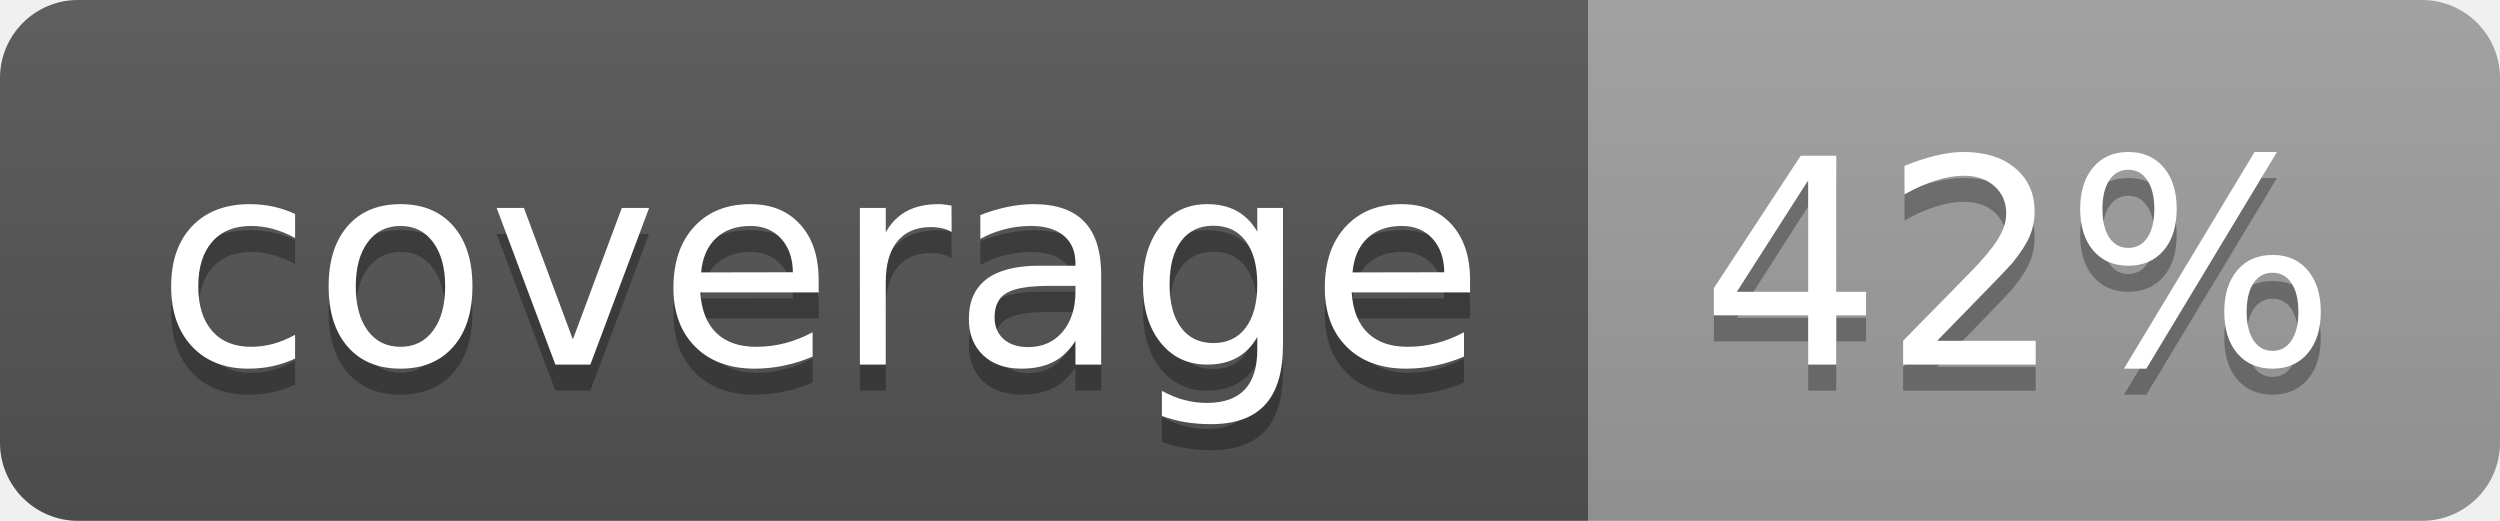
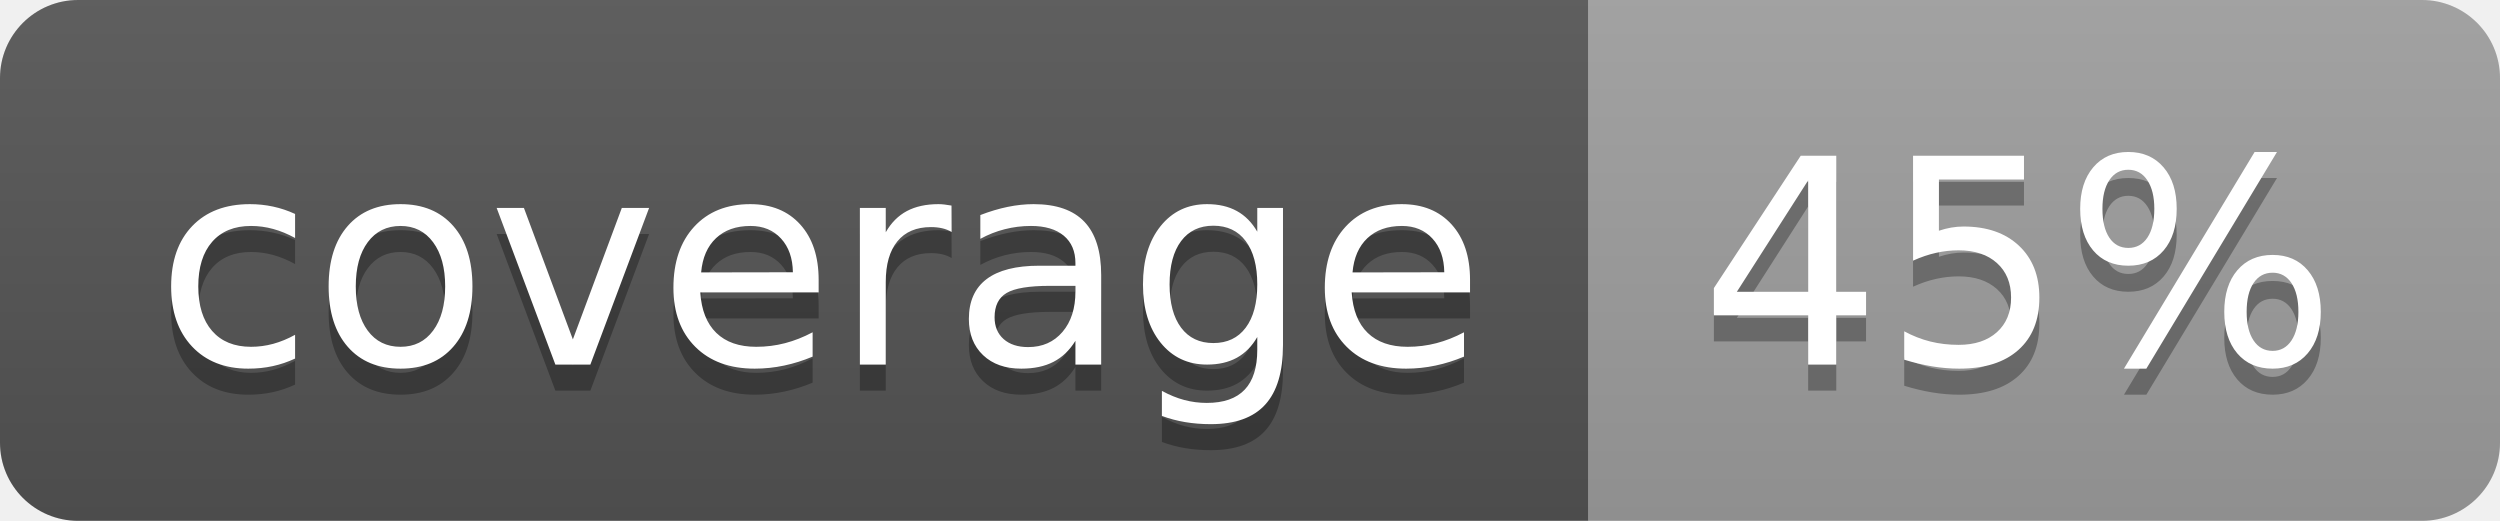
<svg xmlns="http://www.w3.org/2000/svg" width="96" height="20">
  <linearGradient id="b" x2="0" y2="100%">
    <stop offset="0" stop-color="#bbb" stop-opacity=".1" />
    <stop offset="1" stop-opacity=".1" />
  </linearGradient>
  <clipPath id="a">
    <rect width="96" height="20" rx="3" fill="#fff" />
  </clipPath>
  <g clip-path="url(#a)">
    <path fill="#555" d="M0 0h61v20H0z" />
    <path fill="#9F9F9F" d="M61 0h35v20H61z" />
    <path fill="url(#b)" d="M0 0h96v20H0z" />
  </g>
  <g fill="#fff" text-anchor="middle" font-family="DejaVu Sans,Verdana,Geneva,sans-serif" font-size="110">
    <text x="315" y="150" fill="#010101" fill-opacity=".3" transform="scale(.1)" textLength="510">coverage</text>
    <text x="315" y="140" transform="scale(.1)" textLength="510">coverage</text>
-     <text x="775" y="150" fill="#010101" fill-opacity=".3" transform="scale(.1)" textLength="250">42%</text>
-     <text x="775" y="140" transform="scale(.1)" textLength="250">42%</text>
+     <text x="775" y="150" fill="#010101" fill-opacity=".3" transform="scale(.1)" textLength="250">45%</text>
+     <text x="775" y="140" transform="scale(.1)" textLength="250">45%</text>
  </g>
</svg>
